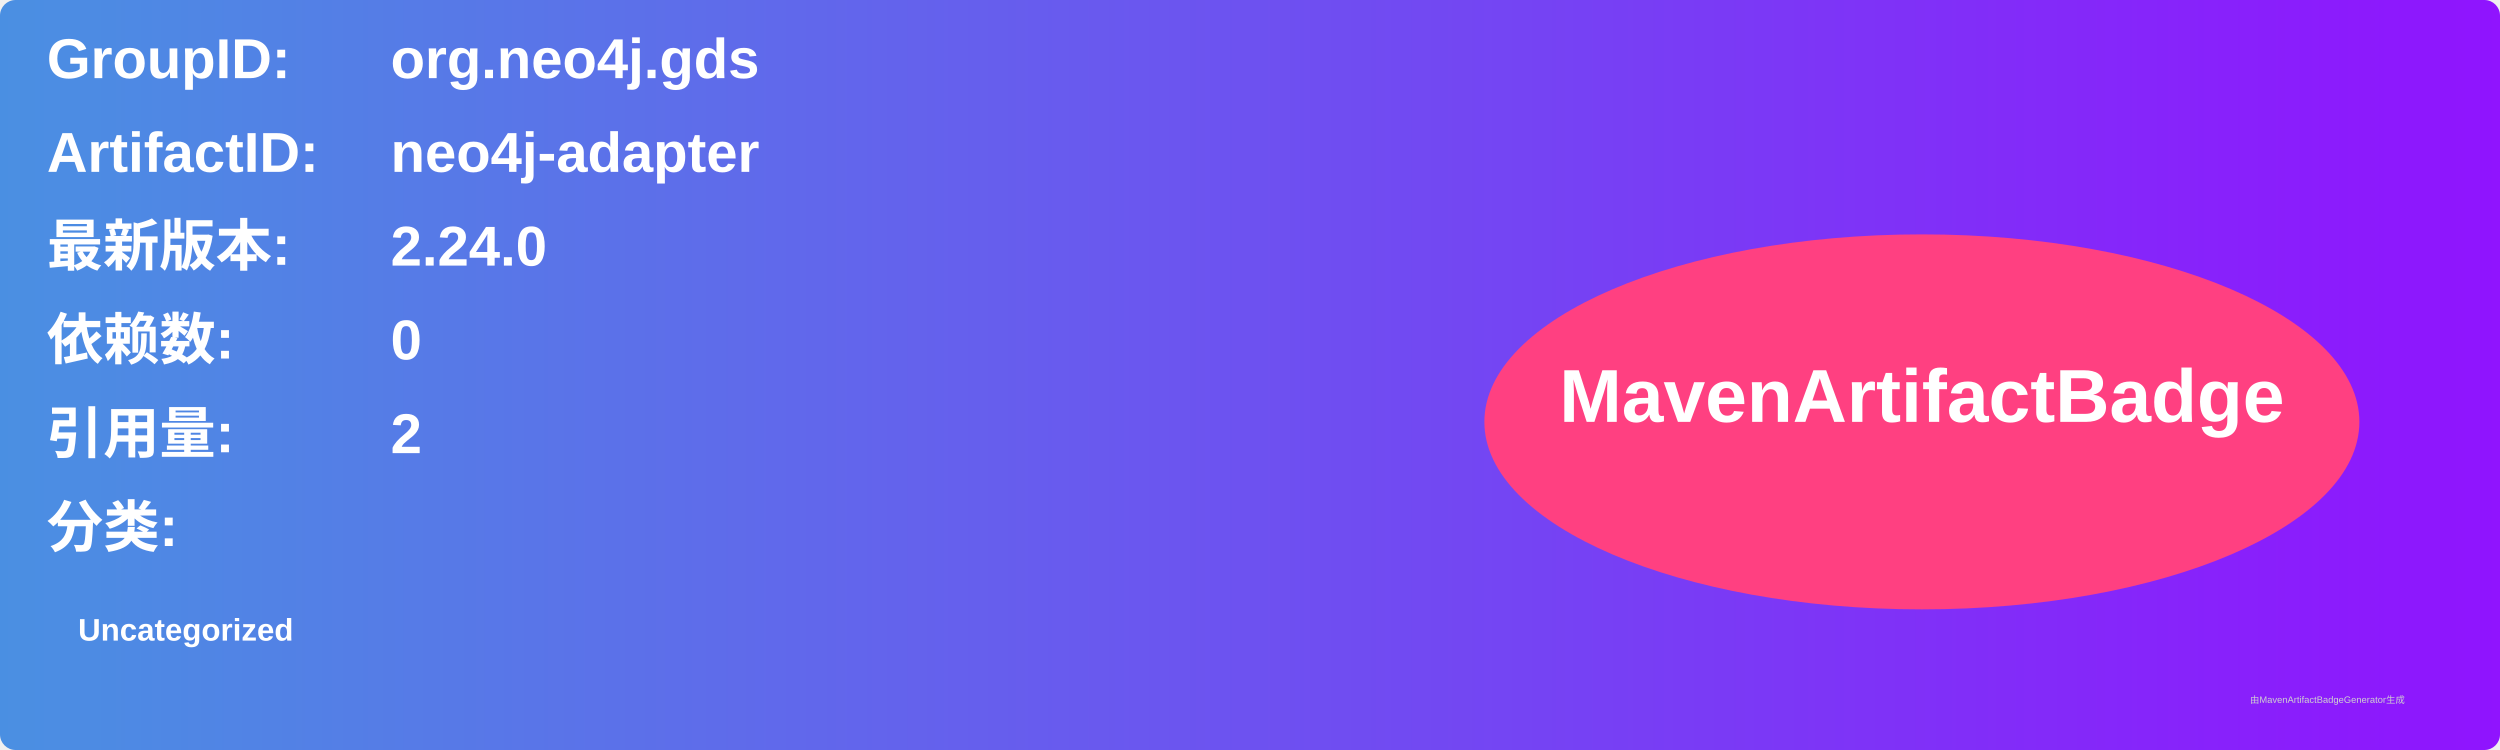
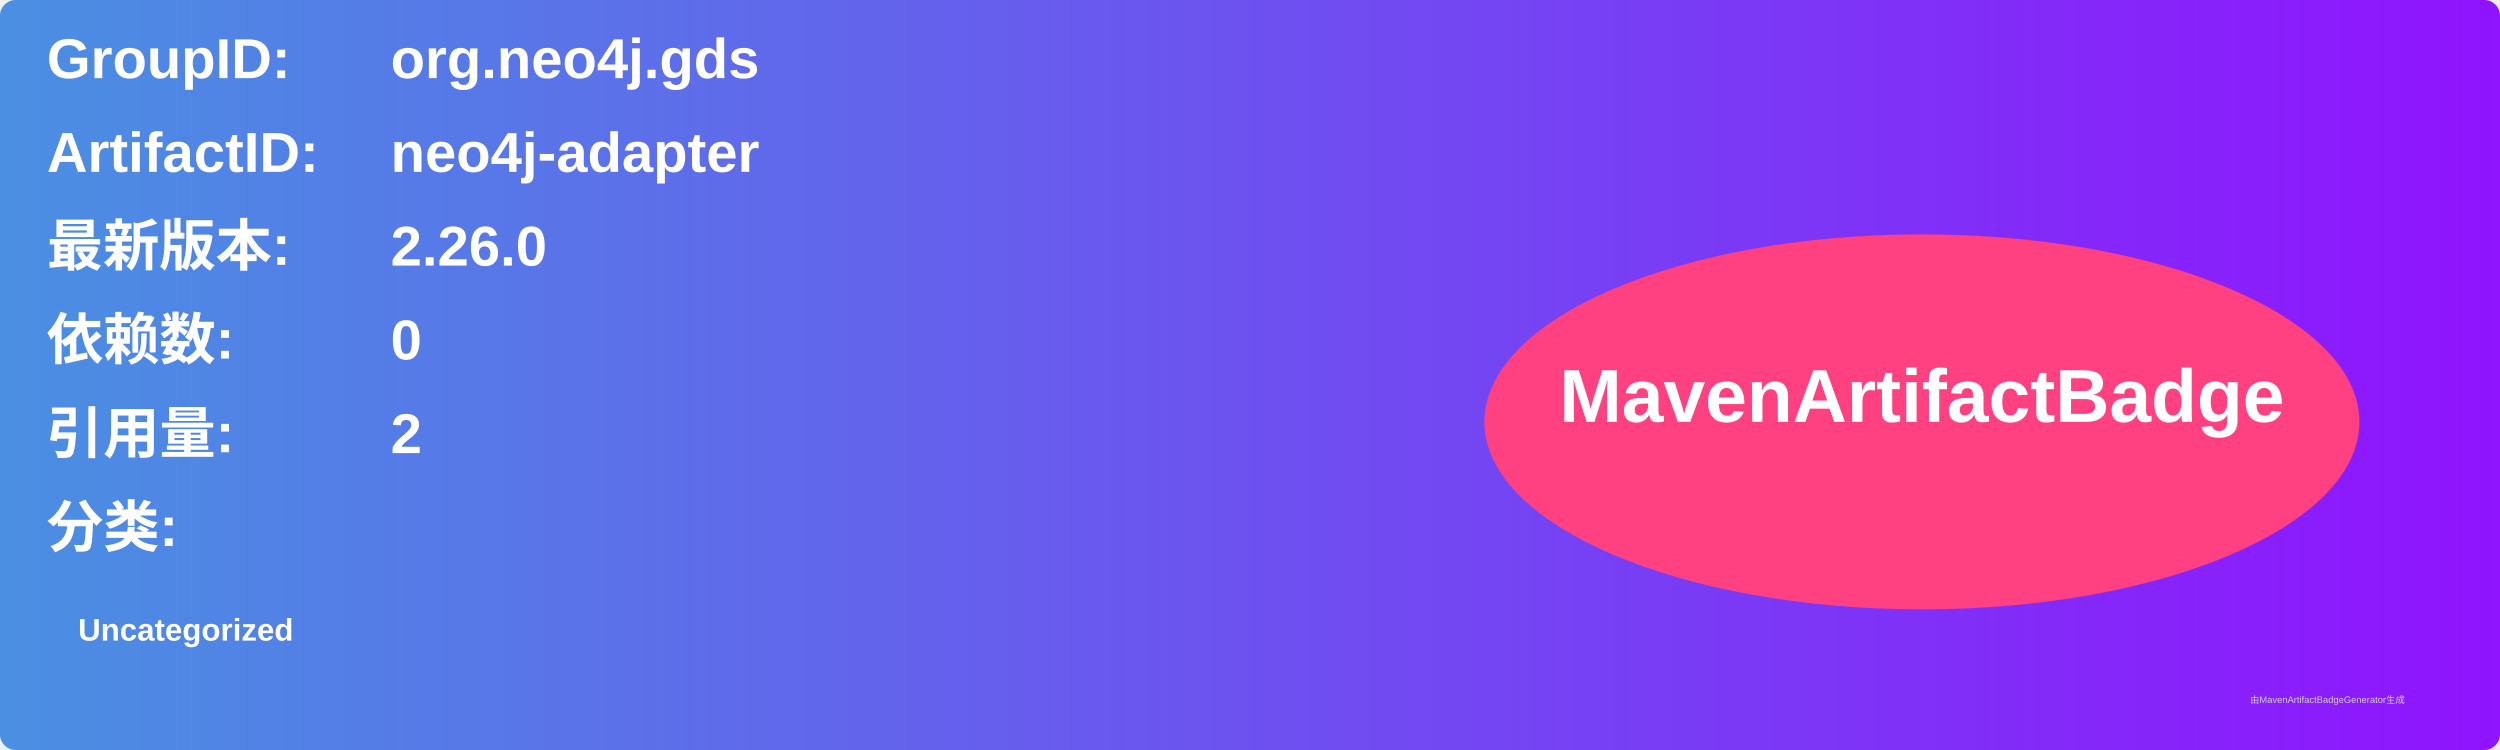
<svg xmlns="http://www.w3.org/2000/svg" width="800" height="240" viewBox="0 0 800 240">
  <linearGradient id="grad" x1="0%" y1="0%" x2="100%" y2="0%">
    <stop offset="0%" stop-color="#4a90e2" />
    <stop offset="100%" stop-color="#9013fe" />
  </linearGradient>
  <rect width="100%" height="100%" rx="5" ry="5" fill="url(#grad)" />
  <g transform="translate(15, 15)">
    <text x="0" y="10" font-family="Arial" font-size="18" fill="white" font-weight="bold" width="260">GroupID:</text>
    <text x="110" y="10" font-family="Arial" font-size="18" fill="white" font-weight="bold" width="460">org.neo4j.gds</text>
    <text x="0" y="40" font-family="Arial" font-size="18" fill="white" font-weight="bold" width="260">ArtifactID:</text>
    <text x="110" y="40" font-family="Arial" font-size="18" fill="white" font-weight="bold" width="460">neo4j-adapter</text>
    <text x="0" y="70" font-family="Arial" font-size="18" fill="white" font-weight="bold">最新版本:</text>
    <text x="110" y="70" font-family="Arial" font-size="18" fill="white" font-weight="bold">
-       <tspan font-weight="bold">2.24.0</tspan>
+       <tspan font-weight="bold">2.26.0</tspan>
    </text>
    <text x="0" y="100" font-family="Arial" font-size="18" fill="white" font-weight="bold">依赖数: </text>
    <text x="110" y="100" font-family="Arial" font-size="18" fill="white">
      <tspan font-weight="bold">0</tspan>
    </text>
    <text x="0" y="130" font-family="Arial" font-size="18" fill="white" font-weight="bold">引用量: </text>
    <text x="110" y="130" font-family="Arial" font-size="18" fill="white">
      <tspan font-weight="bold">2</tspan>
    </text>
    <text x="0" y="160" font-family="Arial" font-size="18" fill="white" font-weight="bold">分类:</text>
    <text x="10" y="190" font-family="Arial" font-size="10" fill="white">
      <tspan font-weight="bold">Uncategorized</tspan>
    </text>
    <ellipse cx="600" cy="120" rx="140" ry="60" fill="#ff4081" />
    <text x="600" y="120" text-anchor="middle" font-family="Arial" font-size="24" fill="white" font-weight="bold">MavenArtifactBadge</text>
  </g>
  <text x="720" y="225" font-family="Arial" font-size="3" fill="#d0d0d0">由MavenArtifactBadgeGenerator生成</text>
</svg>
